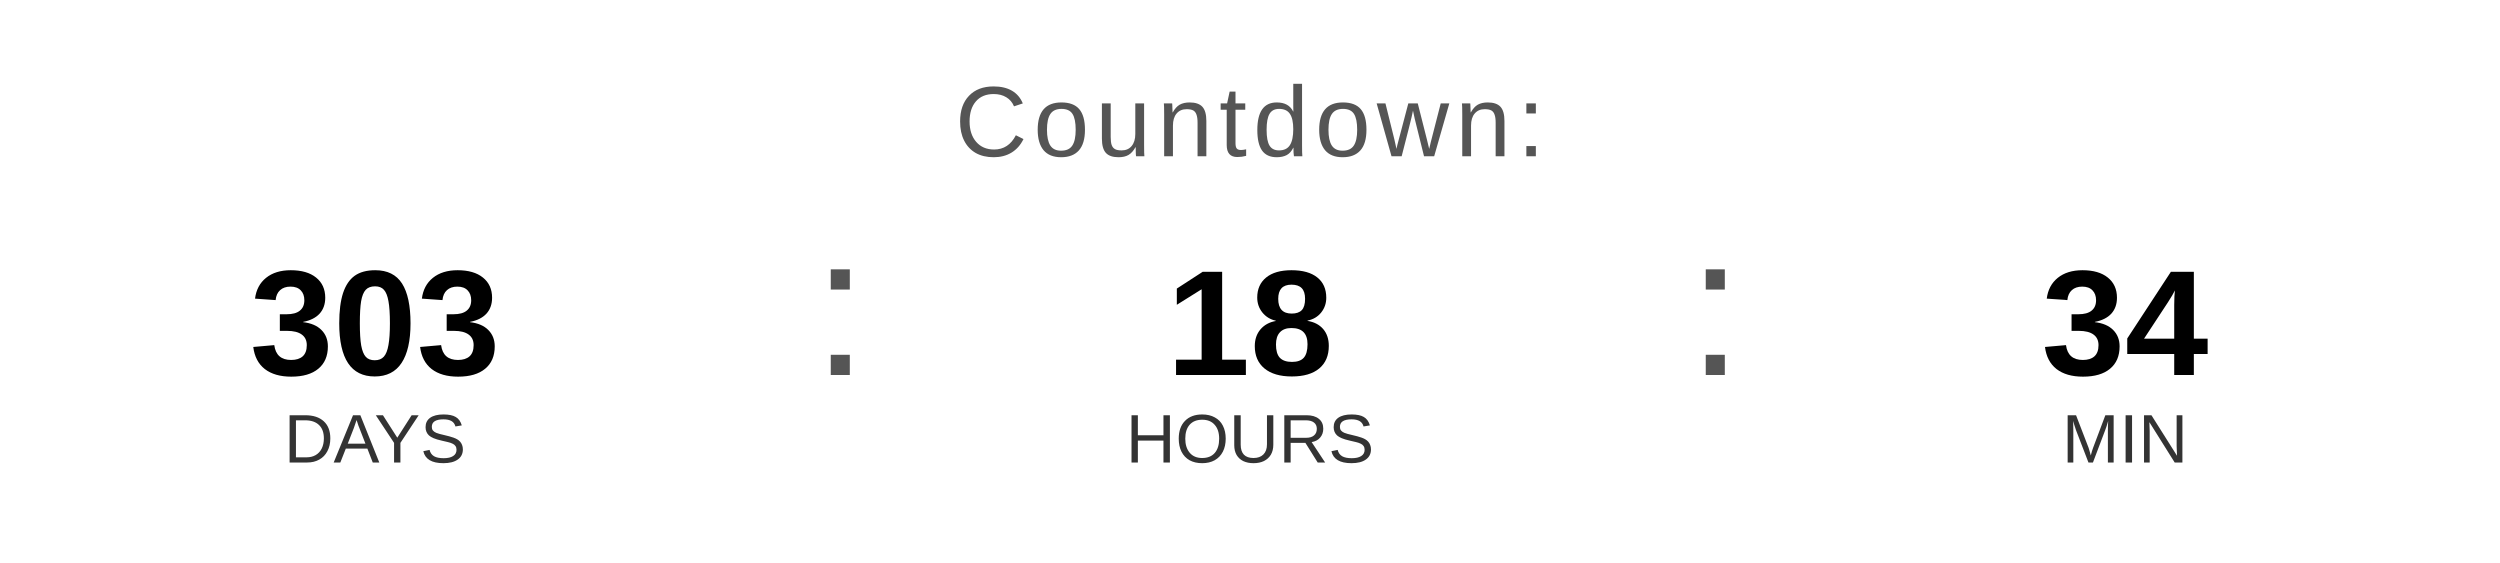
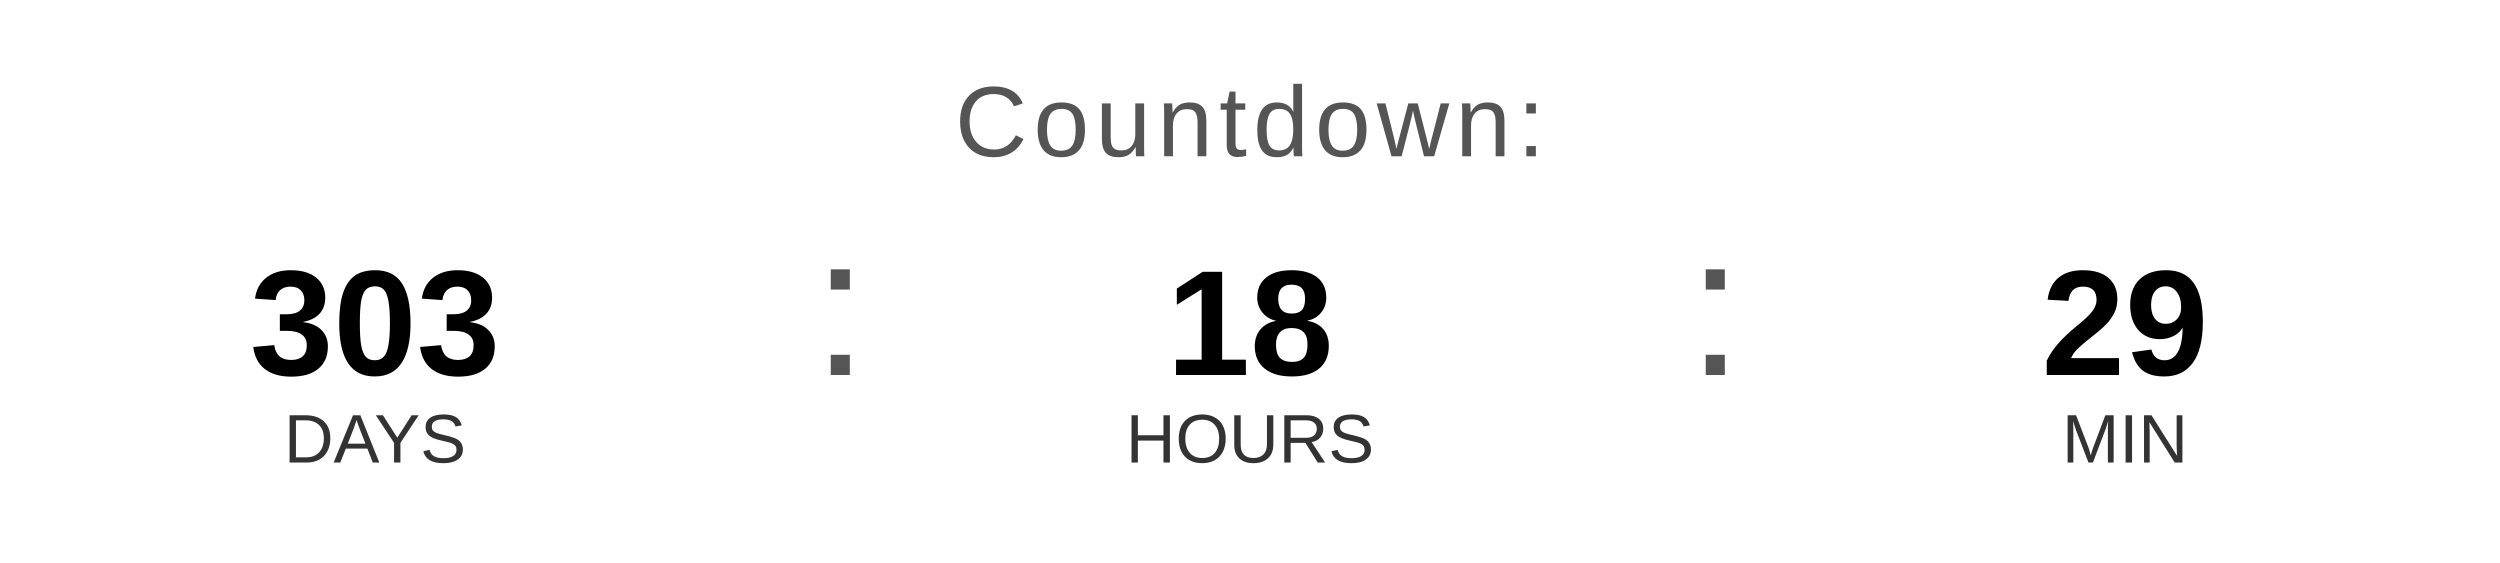
<svg xmlns="http://www.w3.org/2000/svg" width="400" height="90" viewBox="0 0 400 90">
  <text x="200" y="25" font-family="Arial, Helvetica, sans-serif" font-size="16" fill="#555555" text-anchor="middle" letter-spacing="1">
    Countdown:
  </text>
  <text x="60" y="60" font-family="Arial, Helvetica, sans-serif" font-size="24" font-weight="bold" fill="#000000" text-anchor="middle">303</text>
  <text x="60" y="74" font-family="Arial, Helvetica, sans-serif" font-size="11" fill="#333333" text-anchor="middle">DAYS</text>
  <text x="130" y="60" font-family="Arial, sans-serif" font-size="32" fill="#555555">:</text>
  <text x="200" y="60" font-family="Arial, Helvetica, sans-serif" font-size="24" font-weight="bold" fill="#000000" text-anchor="middle">18</text>
  <text x="200" y="74" font-family="Arial, Helvetica, sans-serif" font-size="11" fill="#333333" text-anchor="middle">HOURS</text>
  <text x="270" y="60" font-family="Arial, sans-serif" font-size="32" fill="#555555">:</text>
-   <text x="340" y="60" font-family="Arial, Helvetica, sans-serif" font-size="24" font-weight="bold" fill="#000000" text-anchor="middle">34</text>
+   <text x="340" y="60" font-family="Arial, Helvetica, sans-serif" font-size="24" font-weight="bold" fill="#000000" text-anchor="middle">29</text>
  <text x="340" y="74" font-family="Arial, Helvetica, sans-serif" font-size="11" fill="#333333" text-anchor="middle">MIN</text>
</svg>
